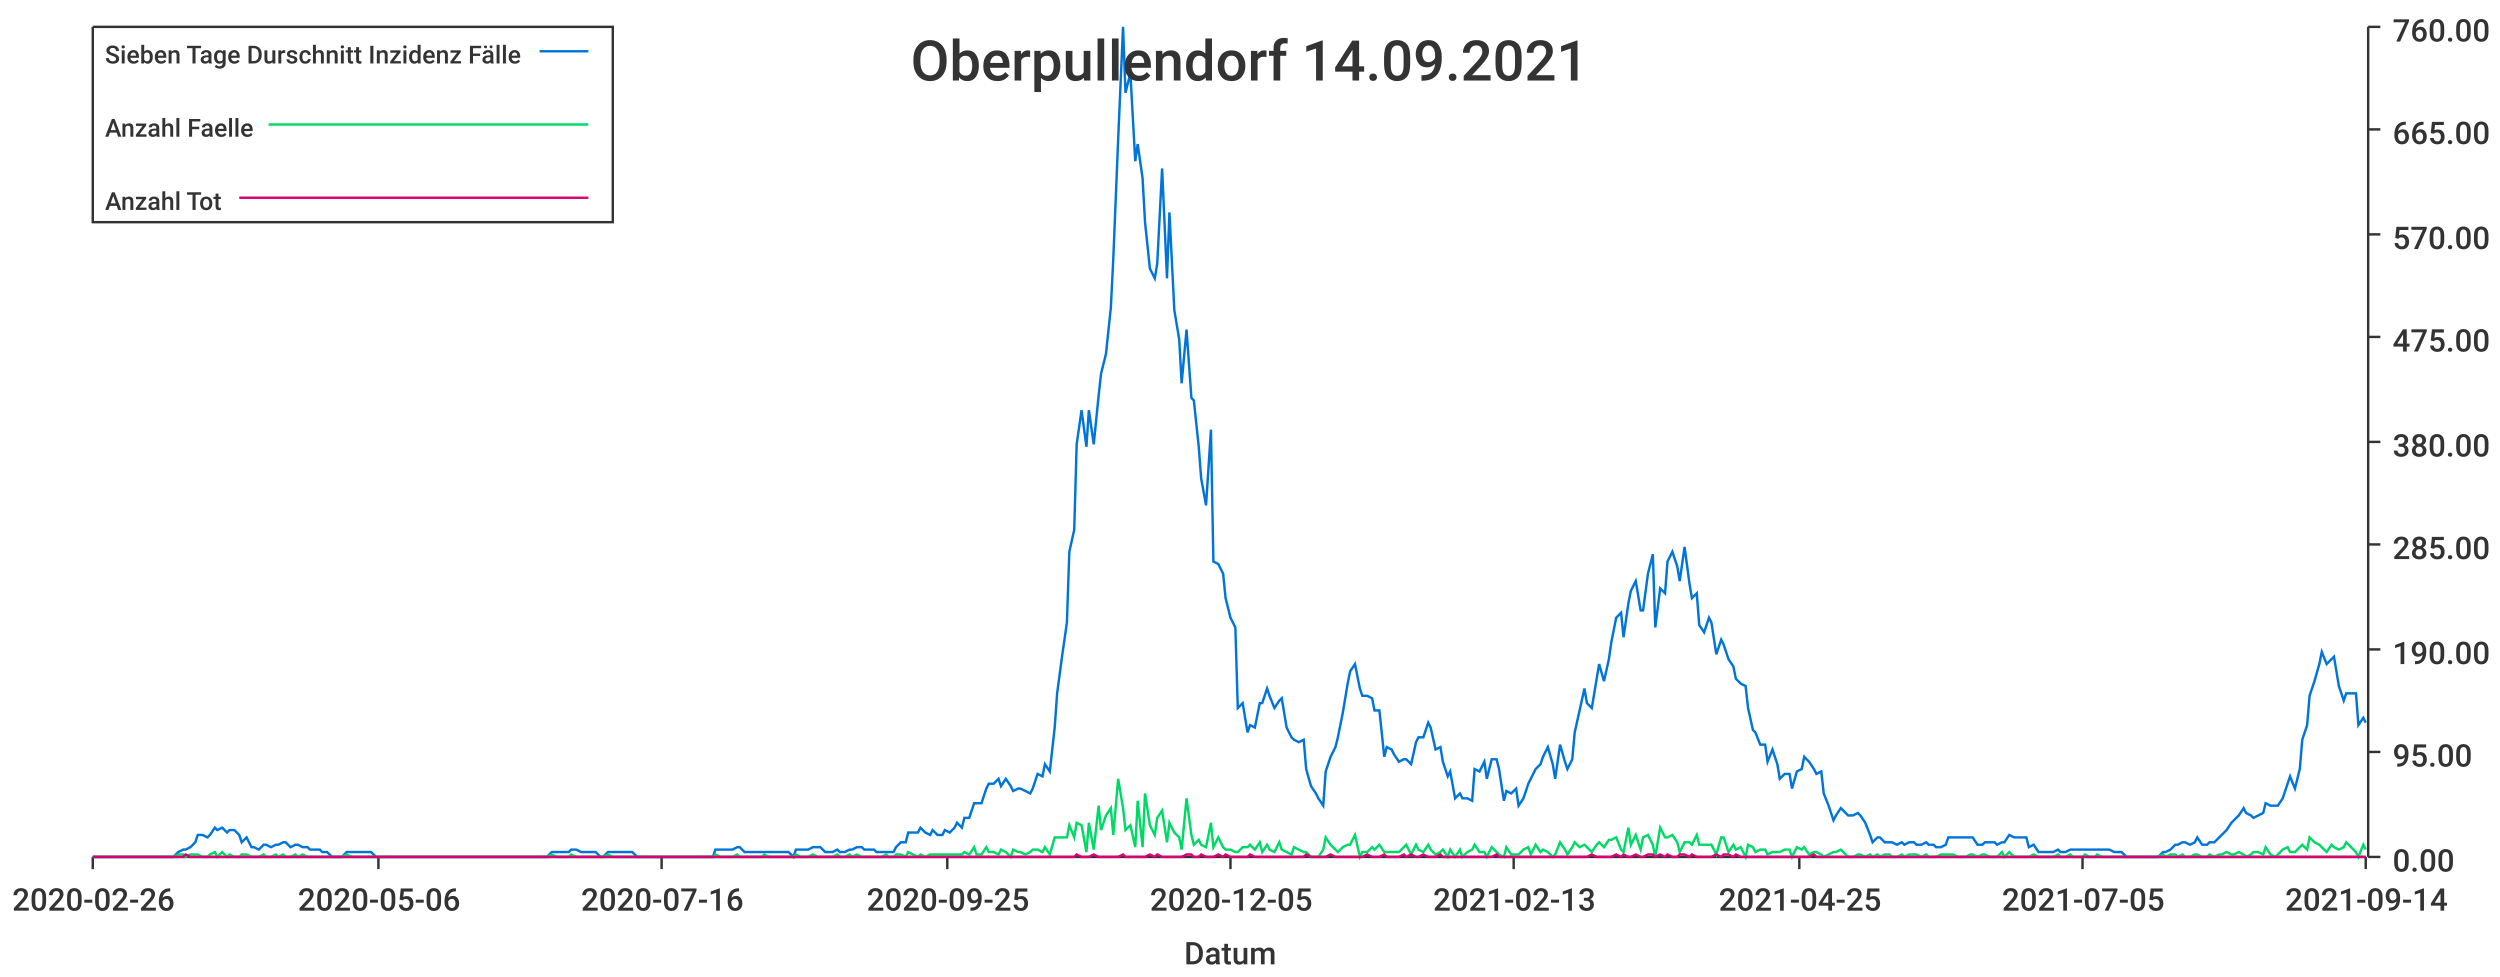
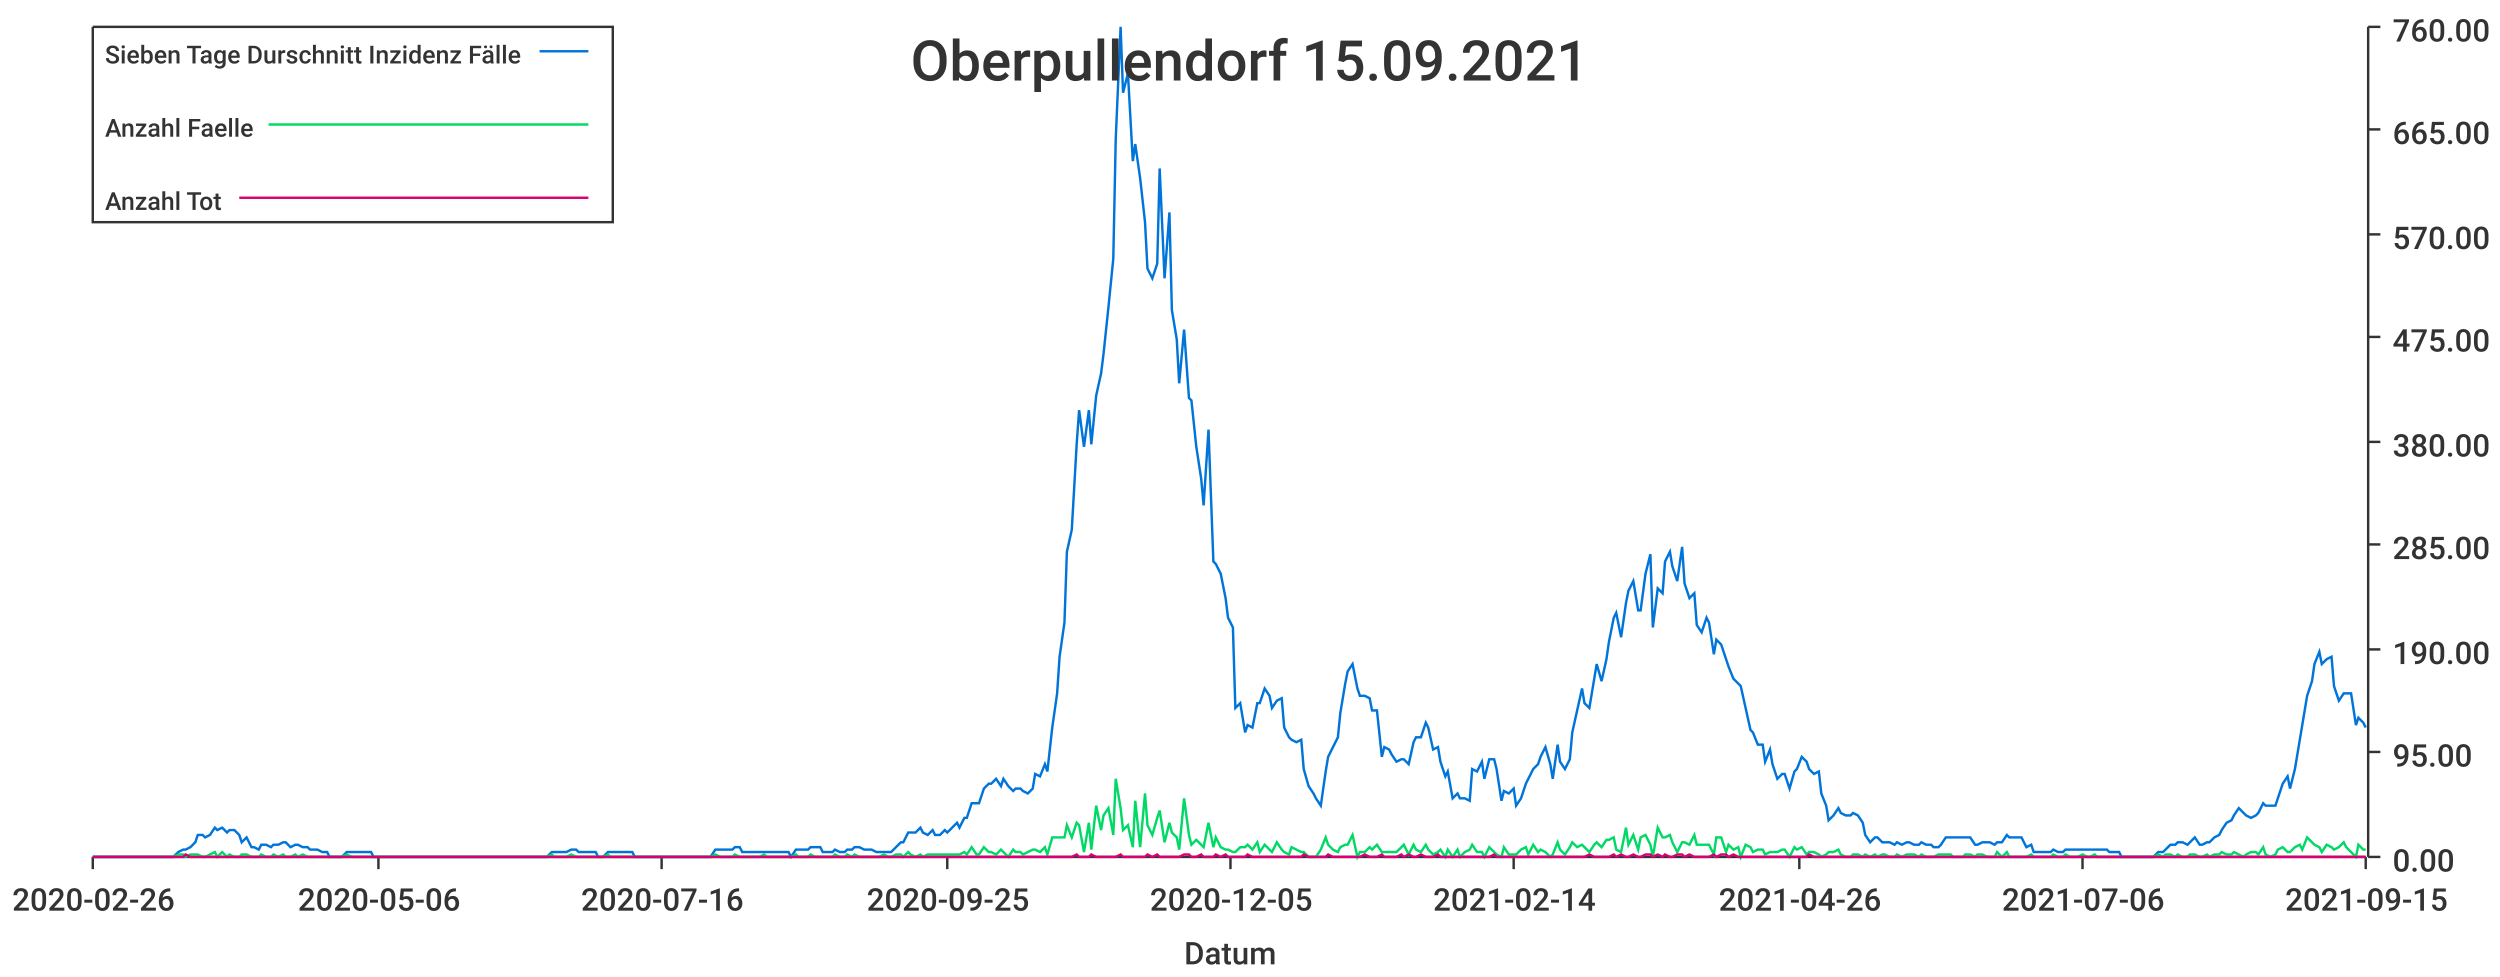
<svg xmlns="http://www.w3.org/2000/svg" width="1024" height="400">\n<path d="M 0 0 L 1024 0 L 1024 400 L 0 400 L 0 0" style="stroke-width:0;stroke:rgba(255,255,255,1.0);fill:rgba(255,255,255,1.0)" />
  <path d="M 38 11 L 969 11 L 969 351 L 38 351 L 38 11" style="stroke-width:0;stroke:rgba(255,255,255,1.0);fill:rgba(255,255,255,1.0)" />
  <path d="M 38 351 L 969 351" style="stroke-width:1;stroke:rgba(51,51,51,1.0);fill:none" />
  <path d="M 38 351 L 38 356" style="stroke-width:1;stroke:rgba(51,51,51,1.0);fill:none" />
  <text x="5" y="373" style="stroke-width:0;stroke:none;fill:rgba(51,51,51,1.0);font-size:12.8px;font-family:'Roboto Medium',sans-serif">2020-02-26</text>
  <path d="M 155 351 L 155 356" style="stroke-width:1;stroke:rgba(51,51,51,1.0);fill:none" />
  <text x="122" y="373" style="stroke-width:0;stroke:none;fill:rgba(51,51,51,1.0);font-size:12.8px;font-family:'Roboto Medium',sans-serif">2020-05-06</text>
  <path d="M 271 351 L 271 356" style="stroke-width:1;stroke:rgba(51,51,51,1.0);fill:none" />
  <text x="238" y="373" style="stroke-width:0;stroke:none;fill:rgba(51,51,51,1.0);font-size:12.8px;font-family:'Roboto Medium',sans-serif">2020-07-16</text>
  <path d="M 388 351 L 388 356" style="stroke-width:1;stroke:rgba(51,51,51,1.0);fill:none" />
  <text x="355" y="373" style="stroke-width:0;stroke:none;fill:rgba(51,51,51,1.0);font-size:12.8px;font-family:'Roboto Medium',sans-serif">2020-09-25</text>
  <path d="M 504 351 L 504 356" style="stroke-width:1;stroke:rgba(51,51,51,1.0);fill:none" />
  <text x="471" y="373" style="stroke-width:0;stroke:none;fill:rgba(51,51,51,1.0);font-size:12.8px;font-family:'Roboto Medium',sans-serif">2020-12-05</text>
  <path d="M 620 351 L 620 356" style="stroke-width:1;stroke:rgba(51,51,51,1.0);fill:none" />
-   <text x="587" y="373" style="stroke-width:0;stroke:none;fill:rgba(51,51,51,1.0);font-size:12.8px;font-family:'Roboto Medium',sans-serif">2021-02-13</text>
+   <text x="587" y="373" style="stroke-width:0;stroke:none;fill:rgba(51,51,51,1.0);font-size:12.8px;font-family:'Roboto Medium',sans-serif">2021-02-14</text>
  <path d="M 737 351 L 737 356" style="stroke-width:1;stroke:rgba(51,51,51,1.0);fill:none" />
-   <text x="704" y="373" style="stroke-width:0;stroke:none;fill:rgba(51,51,51,1.0);font-size:12.8px;font-family:'Roboto Medium',sans-serif">2021-04-25</text>
+   <text x="704" y="373" style="stroke-width:0;stroke:none;fill:rgba(51,51,51,1.0);font-size:12.8px;font-family:'Roboto Medium',sans-serif">2021-04-26</text>
  <path d="M 853 351 L 853 356" style="stroke-width:1;stroke:rgba(51,51,51,1.0);fill:none" />
-   <text x="820" y="373" style="stroke-width:0;stroke:none;fill:rgba(51,51,51,1.0);font-size:12.8px;font-family:'Roboto Medium',sans-serif">2021-07-05</text>
+   <text x="820" y="373" style="stroke-width:0;stroke:none;fill:rgba(51,51,51,1.0);font-size:12.8px;font-family:'Roboto Medium',sans-serif">2021-07-06</text>
  <path d="M 969 351 L 969 356" style="stroke-width:1;stroke:rgba(51,51,51,1.0);fill:none" />
-   <text x="936" y="373" style="stroke-width:0;stroke:none;fill:rgba(51,51,51,1.0);font-size:12.8px;font-family:'Roboto Medium',sans-serif">2021-09-14</text>
+   <text x="936" y="373" style="stroke-width:0;stroke:none;fill:rgba(51,51,51,1.0);font-size:12.8px;font-family:'Roboto Medium',sans-serif">2021-09-15</text>
  <text x="485" y="395" style="stroke-width:0;stroke:none;fill:rgba(51,51,51,1.0);font-size:12.8px;font-family:'Roboto Medium',sans-serif">Datum</text>
  <path d="M 970 351 L 970 11" style="stroke-width:1;stroke:rgba(51,51,51,1.0);fill:none" />
  <path d="M 970 351 L 975 351" style="stroke-width:1;stroke:rgba(51,51,51,1.0);fill:none" />
  <text x="980" y="357" style="stroke-width:0;stroke:none;fill:rgba(51,51,51,1.0);font-size:12.8px;font-family:'Roboto Medium',sans-serif">0.00</text>
  <path d="M 970 308 L 975 308" style="stroke-width:1;stroke:rgba(51,51,51,1.0);fill:none" />
  <text x="980" y="314" style="stroke-width:0;stroke:none;fill:rgba(51,51,51,1.0);font-size:12.8px;font-family:'Roboto Medium',sans-serif">95.00</text>
  <path d="M 970 266 L 975 266" style="stroke-width:1;stroke:rgba(51,51,51,1.0);fill:none" />
  <text x="980" y="272" style="stroke-width:0;stroke:none;fill:rgba(51,51,51,1.0);font-size:12.8px;font-family:'Roboto Medium',sans-serif">190.00</text>
  <path d="M 970 223 L 975 223" style="stroke-width:1;stroke:rgba(51,51,51,1.0);fill:none" />
  <text x="980" y="229" style="stroke-width:0;stroke:none;fill:rgba(51,51,51,1.0);font-size:12.8px;font-family:'Roboto Medium',sans-serif">285.00</text>
  <path d="M 970 181 L 975 181" style="stroke-width:1;stroke:rgba(51,51,51,1.0);fill:none" />
  <text x="980" y="187" style="stroke-width:0;stroke:none;fill:rgba(51,51,51,1.0);font-size:12.8px;font-family:'Roboto Medium',sans-serif">380.00</text>
  <path d="M 970 138 L 975 138" style="stroke-width:1;stroke:rgba(51,51,51,1.0);fill:none" />
  <text x="980" y="144" style="stroke-width:0;stroke:none;fill:rgba(51,51,51,1.0);font-size:12.8px;font-family:'Roboto Medium',sans-serif">475.00</text>
  <path d="M 970 96 L 975 96" style="stroke-width:1;stroke:rgba(51,51,51,1.0);fill:none" />
  <text x="980" y="102" style="stroke-width:0;stroke:none;fill:rgba(51,51,51,1.0);font-size:12.8px;font-family:'Roboto Medium',sans-serif">570.00</text>
  <path d="M 970 53 L 975 53" style="stroke-width:1;stroke:rgba(51,51,51,1.0);fill:none" />
  <text x="980" y="59" style="stroke-width:0;stroke:none;fill:rgba(51,51,51,1.0);font-size:12.8px;font-family:'Roboto Medium',sans-serif">665.00</text>
  <path d="M 970 11 L 975 11" style="stroke-width:1;stroke:rgba(51,51,51,1.0);fill:none" />
  <text x="980" y="17" style="stroke-width:0;stroke:none;fill:rgba(51,51,51,1.0);font-size:12.8px;font-family:'Roboto Medium',sans-serif">760.00</text>
-   <path d="M 38 351 L 40 351 L 42 351 L 43 351 L 45 351 L 47 351 L 48 351 L 50 351 L 52 351 L 53 351 L 55 351 L 57 351 L 58 351 L 60 351 L 62 351 L 63 351 L 65 351 L 66 351 L 68 351 L 70 351 L 71 351 L 73 349 L 75 348 L 76 348 L 78 347 L 80 345 L 81 342 L 83 342 L 85 343 L 86 342 L 88 339 L 89 340 L 91 339 L 93 341 L 94 340 L 96 340 L 98 342 L 99 345 L 101 343 L 103 347 L 104 347 L 106 348 L 108 346 L 109 346 L 111 347 L 113 346 L 114 346 L 116 345 L 117 345 L 119 347 L 121 346 L 122 346 L 124 347 L 126 347 L 127 348 L 129 348 L 131 348 L 132 349 L 134 349 L 136 351 L 137 351 L 139 351 L 140 351 L 142 349 L 144 349 L 145 349 L 147 349 L 149 349 L 150 349 L 152 349 L 154 351 L 155 351 L 157 351 L 159 351 L 160 351 L 162 351 L 164 351 L 165 351 L 167 351 L 168 351 L 170 351 L 172 351 L 173 351 L 175 351 L 177 351 L 178 351 L 180 351 L 182 351 L 183 351 L 185 351 L 187 351 L 188 351 L 190 351 L 191 351 L 193 351 L 195 351 L 196 351 L 198 351 L 200 351 L 201 351 L 203 351 L 205 351 L 206 351 L 208 351 L 210 351 L 211 351 L 213 351 L 215 351 L 216 351 L 218 351 L 219 351 L 221 351 L 223 351 L 224 351 L 226 349 L 228 349 L 229 349 L 231 349 L 233 349 L 234 348 L 236 348 L 238 349 L 239 349 L 241 349 L 242 349 L 244 349 L 246 351 L 247 351 L 249 349 L 251 349 L 252 349 L 254 349 L 256 349 L 257 349 L 259 349 L 261 351 L 262 351 L 264 351 L 265 351 L 267 351 L 269 351 L 270 351 L 272 351 L 274 351 L 275 351 L 277 351 L 279 351 L 280 351 L 282 351 L 284 351 L 285 351 L 287 351 L 289 351 L 290 351 L 292 351 L 293 348 L 295 348 L 297 348 L 298 348 L 300 348 L 302 347 L 303 347 L 305 349 L 307 349 L 308 349 L 310 349 L 312 349 L 313 349 L 315 349 L 316 349 L 318 349 L 320 349 L 321 349 L 323 349 L 325 351 L 326 348 L 328 348 L 330 348 L 331 348 L 333 347 L 335 347 L 336 347 L 338 349 L 340 349 L 341 349 L 343 348 L 344 349 L 346 349 L 348 348 L 349 348 L 351 347 L 353 347 L 354 348 L 356 348 L 358 348 L 359 349 L 361 349 L 363 349 L 364 349 L 366 349 L 367 347 L 369 345 L 371 345 L 372 341 L 374 341 L 376 341 L 377 339 L 379 341 L 381 342 L 382 340 L 384 342 L 386 342 L 387 340 L 389 341 L 391 339 L 392 337 L 394 339 L 395 335 L 397 335 L 399 329 L 400 329 L 402 329 L 404 323 L 405 321 L 407 321 L 409 319 L 410 322 L 412 319 L 414 322 L 415 324 L 417 323 L 418 323 L 420 324 L 422 325 L 423 323 L 425 317 L 427 318 L 428 313 L 430 316 L 432 298 L 433 284 L 435 269 L 437 255 L 438 226 L 440 217 L 441 182 L 443 168 L 445 183 L 446 168 L 448 182 L 450 162 L 451 153 L 453 145 L 455 126 L 456 106 L 458 57 L 460 11 L 461 38 L 463 30 L 465 66 L 466 59 L 468 73 L 469 91 L 471 110 L 473 114 L 474 108 L 476 69 L 478 114 L 479 87 L 481 127 L 483 139 L 484 157 L 486 135 L 488 163 L 489 164 L 491 183 L 492 196 L 494 207 L 496 176 L 497 230 L 499 231 L 501 235 L 502 245 L 504 253 L 506 257 L 507 290 L 509 288 L 511 300 L 512 297 L 514 298 L 516 288 L 517 288 L 519 282 L 520 285 L 522 290 L 524 287 L 525 286 L 527 298 L 529 302 L 530 303 L 532 304 L 534 303 L 535 315 L 537 322 L 539 325 L 540 327 L 542 330 L 543 316 L 545 310 L 547 306 L 548 302 L 550 292 L 552 280 L 553 275 L 555 272 L 557 282 L 558 285 L 560 285 L 562 286 L 563 291 L 565 291 L 567 310 L 568 306 L 570 307 L 571 309 L 573 312 L 575 311 L 576 311 L 578 313 L 580 304 L 581 302 L 583 302 L 585 296 L 586 298 L 588 307 L 590 306 L 591 312 L 593 318 L 594 316 L 596 327 L 598 325 L 599 327 L 601 327 L 603 328 L 604 315 L 606 316 L 608 312 L 609 319 L 611 311 L 613 311 L 614 315 L 616 328 L 617 324 L 619 325 L 621 323 L 622 330 L 624 327 L 626 321 L 627 319 L 629 315 L 631 313 L 632 310 L 634 306 L 636 313 L 637 319 L 639 305 L 641 312 L 642 315 L 644 311 L 645 300 L 647 291 L 649 282 L 650 288 L 652 290 L 654 278 L 655 272 L 657 279 L 659 270 L 660 263 L 662 253 L 664 251 L 665 261 L 667 247 L 668 242 L 670 238 L 672 250 L 673 250 L 675 235 L 677 227 L 678 257 L 680 241 L 682 243 L 683 230 L 685 226 L 687 232 L 688 238 L 690 224 L 692 239 L 693 245 L 695 243 L 696 256 L 698 259 L 700 253 L 701 255 L 703 268 L 705 262 L 706 264 L 708 270 L 710 273 L 711 278 L 713 280 L 715 281 L 716 290 L 718 299 L 719 300 L 721 305 L 723 305 L 724 312 L 726 307 L 728 313 L 729 319 L 731 317 L 733 317 L 734 323 L 736 316 L 738 315 L 739 310 L 741 312 L 743 315 L 744 317 L 746 316 L 747 325 L 749 330 L 751 336 L 752 334 L 754 331 L 756 333 L 757 334 L 759 334 L 761 333 L 762 334 L 764 337 L 766 342 L 767 345 L 769 343 L 770 343 L 772 345 L 774 345 L 775 345 L 777 346 L 779 345 L 780 346 L 782 345 L 784 345 L 785 346 L 787 346 L 789 345 L 790 346 L 792 346 L 793 347 L 795 347 L 797 346 L 798 343 L 800 343 L 802 343 L 803 343 L 805 343 L 807 343 L 808 343 L 810 346 L 812 346 L 813 345 L 815 345 L 817 345 L 818 346 L 820 345 L 821 345 L 823 342 L 825 343 L 826 343 L 828 343 L 830 343 L 831 347 L 833 346 L 835 349 L 836 349 L 838 349 L 840 349 L 841 349 L 843 348 L 844 349 L 846 349 L 848 348 L 849 348 L 851 348 L 853 348 L 854 348 L 856 348 L 858 348 L 859 348 L 861 348 L 863 348 L 864 348 L 866 349 L 868 349 L 869 349 L 871 351 L 872 351 L 874 351 L 876 351 L 877 351 L 879 351 L 881 351 L 882 351 L 884 351 L 886 349 L 887 349 L 889 348 L 891 346 L 892 346 L 894 345 L 895 345 L 897 346 L 899 345 L 900 343 L 902 346 L 904 346 L 905 345 L 907 345 L 909 343 L 910 342 L 912 340 L 914 337 L 915 336 L 917 334 L 919 331 L 920 333 L 922 334 L 923 335 L 925 334 L 927 333 L 928 329 L 930 330 L 932 330 L 933 330 L 935 327 L 937 321 L 938 318 L 940 323 L 942 315 L 943 303 L 945 297 L 946 285 L 948 279 L 950 272 L 951 267 L 953 272 L 955 270 L 956 269 L 958 281 L 960 287 L 961 284 L 963 284 L 965 284 L 966 297 L 968 294 L 969 296" style="stroke-width:1;stroke:rgba(0,116,217,1.0);fill:none" />
-   <path d="M 38 351 L 40 351 L 42 351 L 43 351 L 45 351 L 47 351 L 48 351 L 50 351 L 52 351 L 53 351 L 55 351 L 57 351 L 58 351 L 60 351 L 62 351 L 63 351 L 65 351 L 66 351 L 68 351 L 70 351 L 71 351 L 73 350 L 75 350 L 76 351 L 78 350 L 80 350 L 81 350 L 83 351 L 85 351 L 86 350 L 88 349 L 89 351 L 91 349 L 93 351 L 94 350 L 96 351 L 98 351 L 99 350 L 101 350 L 103 351 L 104 351 L 106 351 L 108 350 L 109 351 L 111 351 L 113 350 L 114 351 L 116 350 L 117 351 L 119 351 L 121 350 L 122 351 L 124 350 L 126 351 L 127 351 L 129 351 L 131 351 L 132 351 L 134 351 L 136 351 L 137 351 L 139 351 L 140 351 L 142 350 L 144 351 L 145 351 L 147 351 L 149 351 L 150 351 L 152 351 L 154 351 L 155 351 L 157 351 L 159 351 L 160 351 L 162 351 L 164 351 L 165 351 L 167 351 L 168 351 L 170 351 L 172 351 L 173 351 L 175 351 L 177 351 L 178 351 L 180 351 L 182 351 L 183 351 L 185 351 L 187 351 L 188 351 L 190 351 L 191 351 L 193 351 L 195 351 L 196 351 L 198 351 L 200 351 L 201 351 L 203 351 L 205 351 L 206 351 L 208 351 L 210 351 L 211 351 L 213 351 L 215 351 L 216 351 L 218 351 L 219 351 L 221 351 L 223 351 L 224 351 L 226 350 L 228 351 L 229 351 L 231 351 L 233 351 L 234 350 L 236 351 L 238 351 L 239 351 L 241 351 L 242 351 L 244 351 L 246 351 L 247 351 L 249 350 L 251 351 L 252 351 L 254 351 L 256 351 L 257 351 L 259 351 L 261 351 L 262 351 L 264 351 L 265 351 L 267 351 L 269 351 L 270 351 L 272 351 L 274 351 L 275 351 L 277 351 L 279 351 L 280 351 L 282 351 L 284 351 L 285 351 L 287 351 L 289 351 L 290 351 L 292 351 L 293 350 L 295 351 L 297 351 L 298 351 L 300 351 L 302 350 L 303 351 L 305 351 L 307 351 L 308 351 L 310 351 L 312 351 L 313 350 L 315 351 L 316 351 L 318 351 L 320 351 L 321 351 L 323 351 L 325 351 L 326 350 L 328 351 L 330 351 L 331 351 L 333 350 L 335 351 L 336 351 L 338 351 L 340 351 L 341 351 L 343 350 L 344 351 L 346 351 L 348 350 L 349 351 L 351 350 L 353 351 L 354 351 L 356 351 L 358 351 L 359 351 L 361 351 L 363 350 L 364 351 L 366 351 L 367 350 L 369 350 L 371 351 L 372 349 L 374 350 L 376 351 L 377 350 L 379 351 L 381 350 L 382 350 L 384 350 L 386 350 L 387 350 L 389 350 L 391 350 L 392 350 L 394 350 L 395 349 L 397 350 L 399 347 L 400 350 L 402 350 L 404 347 L 405 349 L 407 349 L 409 350 L 410 348 L 412 349 L 414 351 L 415 348 L 417 349 L 418 349 L 420 350 L 422 349 L 423 348 L 425 348 L 427 349 L 428 347 L 430 350 L 432 343 L 433 343 L 435 343 L 437 343 L 438 338 L 440 343 L 441 337 L 443 338 L 445 349 L 446 337 L 448 348 L 450 330 L 451 340 L 453 334 L 455 331 L 456 342 L 458 319 L 460 331 L 461 340 L 463 338 L 465 347 L 466 328 L 468 347 L 469 325 L 471 338 L 473 342 L 474 335 L 476 332 L 478 345 L 479 337 L 481 341 L 483 343 L 484 348 L 486 327 L 488 342 L 489 346 L 491 344 L 492 346 L 494 347 L 496 337 L 497 347 L 499 343 L 501 347 L 502 348 L 504 348 L 506 349 L 507 349 L 509 347 L 511 347 L 512 346 L 514 348 L 516 345 L 517 349 L 519 346 L 520 348 L 522 349 L 524 345 L 525 348 L 527 349 L 529 350 L 530 347 L 532 348 L 534 349 L 535 349 L 537 351 L 539 351 L 540 351 L 542 348 L 543 343 L 545 346 L 547 348 L 548 349 L 550 347 L 552 346 L 553 346 L 555 342 L 557 351 L 558 349 L 560 349 L 562 347 L 563 348 L 565 346 L 567 349 L 568 349 L 570 349 L 571 349 L 573 349 L 575 347 L 576 346 L 578 350 L 580 346 L 581 348 L 583 349 L 585 346 L 586 348 L 588 350 L 590 349 L 591 348 L 593 351 L 594 348 L 596 351 L 598 348 L 599 351 L 601 349 L 603 348 L 604 346 L 606 349 L 608 349 L 609 351 L 611 347 L 613 349 L 614 350 L 616 351 L 617 347 L 619 350 L 621 350 L 622 350 L 624 348 L 626 347 L 627 350 L 629 346 L 631 349 L 632 348 L 634 349 L 636 351 L 637 350 L 639 345 L 641 348 L 642 350 L 644 347 L 645 345 L 647 347 L 649 346 L 650 347 L 652 349 L 654 346 L 655 345 L 657 347 L 659 344 L 660 344 L 662 343 L 664 348 L 665 349 L 667 339 L 668 346 L 670 342 L 672 348 L 673 343 L 675 342 L 677 346 L 678 351 L 680 339 L 682 343 L 683 343 L 685 342 L 687 345 L 688 349 L 690 345 L 692 345 L 693 346 L 695 342 L 696 346 L 698 346 L 700 346 L 701 346 L 703 350 L 705 343 L 706 343 L 708 349 L 710 346 L 711 348 L 713 347 L 715 351 L 716 346 L 718 347 L 719 349 L 721 348 L 723 348 L 724 350 L 726 349 L 728 349 L 729 349 L 731 348 L 733 348 L 734 351 L 736 347 L 738 348 L 739 347 L 741 350 L 743 349 L 744 349 L 746 350 L 747 351 L 749 350 L 751 349 L 752 349 L 754 348 L 756 350 L 757 351 L 759 351 L 761 350 L 762 350 L 764 351 L 766 350 L 767 351 L 769 350 L 770 351 L 772 350 L 774 350 L 775 351 L 777 351 L 779 350 L 780 351 L 782 350 L 784 350 L 785 350 L 787 351 L 789 350 L 790 351 L 792 351 L 793 351 L 795 350 L 797 350 L 798 350 L 800 350 L 802 351 L 803 351 L 805 351 L 807 350 L 808 350 L 810 351 L 812 350 L 813 350 L 815 351 L 817 351 L 818 351 L 820 349 L 821 351 L 823 349 L 825 351 L 826 351 L 828 351 L 830 351 L 831 351 L 833 350 L 835 351 L 836 351 L 838 351 L 840 351 L 841 351 L 843 350 L 844 351 L 846 351 L 848 350 L 849 351 L 851 351 L 853 351 L 854 350 L 856 351 L 858 351 L 859 350 L 861 351 L 863 351 L 864 351 L 866 351 L 868 351 L 869 351 L 871 351 L 872 351 L 874 351 L 876 351 L 877 351 L 879 351 L 881 351 L 882 351 L 884 351 L 886 350 L 887 351 L 889 350 L 891 350 L 892 351 L 894 350 L 895 351 L 897 351 L 899 350 L 900 350 L 902 351 L 904 351 L 905 350 L 907 351 L 909 350 L 910 350 L 912 349 L 914 350 L 915 350 L 917 349 L 919 350 L 920 351 L 922 350 L 923 349 L 925 349 L 927 350 L 928 347 L 930 350 L 932 351 L 933 350 L 935 348 L 937 347 L 938 349 L 940 349 L 942 347 L 943 346 L 945 348 L 946 343 L 948 345 L 950 346 L 951 347 L 953 349 L 955 346 L 956 347 L 958 348 L 960 347 L 961 345 L 963 347 L 965 349 L 966 351 L 968 346 L 969 348" style="stroke-width:1;stroke:rgba(0,217,101,1.0);fill:none" />
-   <path d="M 38 351 L 40 351 L 42 351 L 43 351 L 45 351 L 47 351 L 48 351 L 50 351 L 52 351 L 53 351 L 55 351 L 57 351 L 58 351 L 60 351 L 62 351 L 63 351 L 65 351 L 66 351 L 68 351 L 70 351 L 71 351 L 73 351 L 75 351 L 76 350 L 78 351 L 80 351 L 81 351 L 83 351 L 85 351 L 86 351 L 88 351 L 89 351 L 91 351 L 93 351 L 94 351 L 96 351 L 98 351 L 99 351 L 101 351 L 103 351 L 104 351 L 106 351 L 108 351 L 109 351 L 111 351 L 113 351 L 114 351 L 116 351 L 117 351 L 119 351 L 121 351 L 122 351 L 124 351 L 126 351 L 127 351 L 129 351 L 131 351 L 132 351 L 134 351 L 136 351 L 137 351 L 139 351 L 140 351 L 142 351 L 144 351 L 145 351 L 147 351 L 149 351 L 150 351 L 152 351 L 154 351 L 155 351 L 157 351 L 159 351 L 160 351 L 162 351 L 164 351 L 165 351 L 167 351 L 168 351 L 170 351 L 172 351 L 173 351 L 175 351 L 177 351 L 178 351 L 180 351 L 182 351 L 183 351 L 185 351 L 187 351 L 188 351 L 190 351 L 191 351 L 193 351 L 195 351 L 196 351 L 198 351 L 200 351 L 201 351 L 203 351 L 205 351 L 206 351 L 208 351 L 210 351 L 211 351 L 213 351 L 215 351 L 216 351 L 218 351 L 219 351 L 221 351 L 223 351 L 224 351 L 226 351 L 228 351 L 229 351 L 231 351 L 233 351 L 234 351 L 236 351 L 238 351 L 239 351 L 241 351 L 242 351 L 244 351 L 246 351 L 247 351 L 249 351 L 251 351 L 252 351 L 254 351 L 256 351 L 257 351 L 259 351 L 261 351 L 262 351 L 264 351 L 265 351 L 267 351 L 269 351 L 270 351 L 272 351 L 274 351 L 275 351 L 277 351 L 279 351 L 280 351 L 282 351 L 284 351 L 285 351 L 287 351 L 289 351 L 290 351 L 292 351 L 293 351 L 295 351 L 297 351 L 298 351 L 300 351 L 302 351 L 303 351 L 305 351 L 307 351 L 308 351 L 310 351 L 312 351 L 313 351 L 315 351 L 316 351 L 318 351 L 320 351 L 321 351 L 323 351 L 325 351 L 326 351 L 328 351 L 330 351 L 331 351 L 333 351 L 335 351 L 336 351 L 338 351 L 340 351 L 341 351 L 343 351 L 344 351 L 346 351 L 348 351 L 349 351 L 351 351 L 353 351 L 354 351 L 356 351 L 358 351 L 359 351 L 361 351 L 363 351 L 364 351 L 366 351 L 367 351 L 369 351 L 371 351 L 372 351 L 374 351 L 376 351 L 377 351 L 379 351 L 381 351 L 382 351 L 384 351 L 386 351 L 387 351 L 389 351 L 391 351 L 392 351 L 394 351 L 395 351 L 397 351 L 399 351 L 400 351 L 402 351 L 404 351 L 405 351 L 407 351 L 409 351 L 410 351 L 412 351 L 414 351 L 415 351 L 417 351 L 418 351 L 420 351 L 422 351 L 423 351 L 425 351 L 427 351 L 428 351 L 430 351 L 432 351 L 433 351 L 435 351 L 437 351 L 438 351 L 440 351 L 441 350 L 443 351 L 445 351 L 446 351 L 448 350 L 450 351 L 451 351 L 453 351 L 455 351 L 456 351 L 458 351 L 460 350 L 461 351 L 463 351 L 465 351 L 466 351 L 468 351 L 469 351 L 471 350 L 473 351 L 474 350 L 476 351 L 478 351 L 479 351 L 481 351 L 483 351 L 484 351 L 486 350 L 488 350 L 489 351 L 491 351 L 492 350 L 494 351 L 496 351 L 497 351 L 499 350 L 501 351 L 502 350 L 504 351 L 506 351 L 507 351 L 509 351 L 511 351 L 512 350 L 514 351 L 516 351 L 517 351 L 519 351 L 520 351 L 522 351 L 524 351 L 525 351 L 527 351 L 529 351 L 530 351 L 532 351 L 534 351 L 535 350 L 537 351 L 539 351 L 540 351 L 542 351 L 543 351 L 545 350 L 547 351 L 548 351 L 550 351 L 552 351 L 553 351 L 555 351 L 557 351 L 558 351 L 560 350 L 562 351 L 563 351 L 565 351 L 567 350 L 568 351 L 570 351 L 571 351 L 573 351 L 575 350 L 576 351 L 578 350 L 580 351 L 581 351 L 583 350 L 585 351 L 586 351 L 588 351 L 590 350 L 591 351 L 593 351 L 594 351 L 596 351 L 598 351 L 599 351 L 601 351 L 603 351 L 604 351 L 606 351 L 608 351 L 609 351 L 611 351 L 613 350 L 614 351 L 616 351 L 617 351 L 619 351 L 621 351 L 622 351 L 624 351 L 626 351 L 627 351 L 629 351 L 631 351 L 632 351 L 634 351 L 636 351 L 637 351 L 639 351 L 641 351 L 642 351 L 644 351 L 645 351 L 647 351 L 649 351 L 650 351 L 652 350 L 654 351 L 655 351 L 657 351 L 659 351 L 660 351 L 662 350 L 664 351 L 665 350 L 667 351 L 668 351 L 670 350 L 672 351 L 673 351 L 675 350 L 677 350 L 678 351 L 680 350 L 682 351 L 683 350 L 685 351 L 687 351 L 688 350 L 690 350 L 692 351 L 693 350 L 695 351 L 696 351 L 698 351 L 700 351 L 701 351 L 703 350 L 705 351 L 706 350 L 708 350 L 710 351 L 711 350 L 713 351 L 715 351 L 716 351 L 718 351 L 719 351 L 721 351 L 723 351 L 724 351 L 726 351 L 728 351 L 729 351 L 731 351 L 733 351 L 734 351 L 736 351 L 738 351 L 739 351 L 741 351 L 743 350 L 744 351 L 746 351 L 747 351 L 749 351 L 751 351 L 752 351 L 754 351 L 756 351 L 757 351 L 759 351 L 761 351 L 762 351 L 764 351 L 766 351 L 767 351 L 769 351 L 770 351 L 772 351 L 774 351 L 775 351 L 777 351 L 779 351 L 780 351 L 782 351 L 784 351 L 785 351 L 787 351 L 789 351 L 790 351 L 792 351 L 793 351 L 795 351 L 797 351 L 798 351 L 800 351 L 802 351 L 803 351 L 805 351 L 807 351 L 808 351 L 810 351 L 812 351 L 813 351 L 815 351 L 817 351 L 818 351 L 820 351 L 821 351 L 823 351 L 825 351 L 826 351 L 828 351 L 830 351 L 831 351 L 833 351 L 835 351 L 836 351 L 838 351 L 840 351 L 841 351 L 843 351 L 844 351 L 846 351 L 848 351 L 849 351 L 851 351 L 853 351 L 854 351 L 856 351 L 858 351 L 859 351 L 861 351 L 863 351 L 864 351 L 866 351 L 868 351 L 869 351 L 871 351 L 872 351 L 874 351 L 876 351 L 877 351 L 879 351 L 881 351 L 882 351 L 884 351 L 886 351 L 887 351 L 889 351 L 891 351 L 892 351 L 894 351 L 895 351 L 897 351 L 899 351 L 900 351 L 902 351 L 904 351 L 905 351 L 907 351 L 909 351 L 910 351 L 912 351 L 914 351 L 915 351 L 917 351 L 919 351 L 920 351 L 922 351 L 923 351 L 925 351 L 927 351 L 928 351 L 930 351 L 932 351 L 933 351 L 935 351 L 937 351 L 938 351 L 940 351 L 942 351 L 943 351 L 945 351 L 946 351 L 948 351 L 950 351 L 951 351 L 953 351 L 955 351 L 956 351 L 958 351 L 960 351 L 961 351 L 963 351 L 965 351 L 966 351 L 968 351 L 969 351" style="stroke-width:1;stroke:rgba(217,0,116,1.0);fill:none" />
-   <text x="373" y="33" style="stroke-width:0;stroke:none;fill:rgba(51,51,51,1.0);font-size:23.0px;font-family:'Roboto Medium',sans-serif">Oberpullendorf 14.09.2021</text>
+   <path d="M 38 351 L 40 351 L 42 351 L 43 351 L 45 351 L 47 351 L 48 351 L 50 351 L 52 351 L 53 351 L 55 351 L 57 351 L 58 351 L 60 351 L 61 351 L 63 351 L 65 351 L 66 351 L 68 351 L 70 351 L 71 351 L 73 349 L 75 348 L 76 348 L 78 347 L 80 345 L 81 342 L 83 342 L 84 343 L 86 342 L 88 339 L 89 340 L 91 339 L 93 341 L 94 340 L 96 340 L 98 342 L 99 345 L 101 343 L 103 347 L 104 347 L 106 348 L 107 346 L 109 346 L 111 347 L 112 346 L 114 346 L 116 345 L 117 345 L 119 347 L 121 346 L 122 346 L 124 347 L 126 347 L 127 348 L 129 348 L 130 348 L 132 349 L 134 349 L 135 351 L 137 351 L 139 351 L 140 351 L 142 349 L 144 349 L 145 349 L 147 349 L 149 349 L 150 349 L 152 349 L 153 351 L 155 351 L 157 351 L 158 351 L 160 351 L 162 351 L 163 351 L 165 351 L 167 351 L 168 351 L 170 351 L 171 351 L 173 351 L 175 351 L 176 351 L 178 351 L 180 351 L 181 351 L 183 351 L 185 351 L 186 351 L 188 351 L 190 351 L 191 351 L 193 351 L 194 351 L 196 351 L 198 351 L 199 351 L 201 351 L 203 351 L 204 351 L 206 351 L 208 351 L 209 351 L 211 351 L 213 351 L 214 351 L 216 351 L 217 351 L 219 351 L 221 351 L 222 351 L 224 351 L 226 349 L 227 349 L 229 349 L 231 349 L 232 349 L 234 348 L 236 348 L 237 349 L 239 349 L 240 349 L 242 349 L 244 349 L 245 351 L 247 351 L 249 349 L 250 349 L 252 349 L 254 349 L 255 349 L 257 349 L 259 349 L 260 351 L 262 351 L 263 351 L 265 351 L 267 351 L 268 351 L 270 351 L 272 351 L 273 351 L 275 351 L 277 351 L 278 351 L 280 351 L 282 351 L 283 351 L 285 351 L 286 351 L 288 351 L 290 351 L 291 351 L 293 348 L 295 348 L 296 348 L 298 348 L 300 348 L 301 347 L 303 347 L 304 349 L 306 349 L 308 349 L 309 349 L 311 349 L 313 349 L 314 349 L 316 349 L 318 349 L 319 349 L 321 349 L 323 349 L 324 351 L 326 348 L 327 348 L 329 348 L 331 348 L 332 347 L 334 347 L 336 347 L 337 349 L 339 349 L 341 349 L 342 348 L 344 349 L 346 349 L 347 348 L 349 348 L 350 347 L 352 347 L 354 348 L 355 348 L 357 348 L 359 349 L 360 349 L 362 349 L 364 349 L 365 349 L 367 347 L 369 345 L 370 345 L 372 341 L 373 341 L 375 341 L 377 339 L 378 341 L 380 342 L 382 340 L 383 342 L 385 342 L 387 340 L 388 341 L 390 339 L 392 337 L 393 339 L 395 335 L 396 335 L 398 329 L 400 329 L 401 329 L 403 323 L 405 321 L 406 321 L 408 319 L 410 322 L 411 319 L 413 322 L 415 324 L 416 323 L 418 323 L 419 324 L 421 325 L 423 323 L 424 317 L 426 318 L 428 313 L 429 316 L 431 298 L 433 284 L 434 269 L 436 255 L 437 226 L 439 217 L 441 182 L 442 168 L 444 183 L 446 168 L 447 182 L 449 162 L 451 153 L 452 145 L 454 126 L 456 106 L 457 57 L 459 11 L 460 38 L 462 30 L 464 66 L 465 59 L 467 73 L 469 91 L 470 110 L 472 114 L 474 108 L 475 69 L 477 114 L 479 87 L 480 127 L 482 139 L 483 157 L 485 135 L 487 163 L 488 164 L 490 183 L 492 196 L 493 207 L 495 176 L 497 230 L 498 231 L 500 235 L 502 245 L 503 253 L 505 257 L 506 290 L 508 288 L 510 300 L 511 297 L 513 298 L 515 288 L 516 288 L 518 282 L 520 285 L 521 290 L 523 287 L 525 286 L 526 298 L 528 302 L 529 303 L 531 304 L 533 303 L 534 315 L 536 322 L 538 325 L 539 327 L 541 330 L 543 316 L 544 310 L 546 306 L 548 302 L 549 292 L 551 280 L 552 275 L 554 272 L 556 282 L 557 285 L 559 285 L 561 286 L 562 291 L 564 291 L 566 310 L 567 306 L 569 307 L 570 309 L 572 312 L 574 311 L 575 311 L 577 313 L 579 304 L 580 302 L 582 302 L 584 296 L 585 298 L 587 307 L 589 306 L 590 312 L 592 318 L 593 316 L 595 327 L 597 325 L 598 327 L 600 327 L 602 328 L 603 315 L 605 316 L 607 312 L 608 319 L 610 311 L 612 311 L 613 315 L 615 328 L 616 324 L 618 325 L 620 323 L 621 330 L 623 327 L 625 321 L 626 319 L 628 315 L 630 313 L 631 310 L 633 306 L 635 313 L 636 319 L 638 305 L 639 312 L 641 315 L 643 311 L 644 300 L 646 291 L 648 282 L 649 288 L 651 290 L 653 278 L 654 272 L 656 279 L 658 270 L 659 263 L 661 253 L 662 251 L 664 261 L 666 247 L 667 242 L 669 238 L 671 250 L 672 250 L 674 235 L 676 227 L 677 257 L 679 241 L 681 243 L 682 230 L 684 226 L 685 232 L 687 238 L 689 224 L 690 239 L 692 245 L 694 243 L 695 256 L 697 259 L 699 253 L 700 255 L 702 268 L 703 262 L 705 264 L 707 270 L 708 273 L 710 278 L 712 280 L 713 281 L 715 290 L 717 299 L 718 300 L 720 305 L 722 305 L 723 312 L 725 307 L 726 313 L 728 319 L 730 317 L 731 317 L 733 323 L 735 316 L 736 315 L 738 310 L 740 312 L 741 315 L 743 317 L 745 316 L 746 325 L 748 330 L 749 336 L 751 334 L 753 331 L 754 333 L 756 334 L 758 334 L 759 333 L 761 334 L 763 337 L 764 342 L 766 345 L 768 343 L 769 343 L 771 345 L 772 345 L 774 345 L 776 346 L 777 345 L 779 346 L 781 345 L 782 345 L 784 346 L 786 346 L 787 345 L 789 346 L 791 346 L 792 347 L 794 347 L 795 346 L 797 343 L 799 343 L 800 343 L 802 343 L 804 343 L 805 343 L 807 343 L 809 346 L 810 346 L 812 345 L 814 345 L 815 345 L 817 346 L 818 345 L 820 345 L 822 342 L 823 343 L 825 343 L 827 343 L 828 343 L 830 347 L 832 346 L 833 349 L 835 349 L 836 349 L 838 349 L 840 349 L 841 348 L 843 349 L 845 349 L 846 348 L 848 348 L 850 348 L 851 348 L 853 348 L 855 348 L 856 348 L 858 348 L 859 348 L 861 348 L 863 348 L 864 349 L 866 349 L 868 349 L 869 351 L 871 351 L 873 351 L 874 351 L 876 351 L 878 351 L 879 351 L 881 351 L 882 351 L 884 349 L 886 349 L 887 348 L 889 346 L 891 346 L 892 345 L 894 345 L 896 346 L 897 345 L 899 343 L 901 346 L 902 346 L 904 345 L 905 345 L 907 343 L 909 342 L 910 340 L 912 337 L 914 336 L 915 334 L 917 331 L 919 333 L 920 334 L 922 335 L 924 334 L 925 333 L 927 329 L 928 330 L 930 330 L 932 330 L 933 327 L 935 321 L 937 318 L 938 323 L 940 315 L 942 303 L 943 297 L 945 285 L 947 279 L 948 272 L 950 267 L 951 272 L 953 270 L 955 269 L 956 281 L 958 287 L 960 284 L 961 284 L 963 284 L 965 297 L 966 294 L 968 296 L 969 298" style="stroke-width:1;stroke:rgba(0,116,217,1.0);fill:none" />
+   <path d="M 38 351 L 40 351 L 42 351 L 43 351 L 45 351 L 47 351 L 48 351 L 50 351 L 52 351 L 53 351 L 55 351 L 57 351 L 58 351 L 60 351 L 61 351 L 63 351 L 65 351 L 66 351 L 68 351 L 70 351 L 71 351 L 73 350 L 75 350 L 76 351 L 78 350 L 80 350 L 81 350 L 83 351 L 84 351 L 86 350 L 88 349 L 89 351 L 91 349 L 93 351 L 94 350 L 96 351 L 98 351 L 99 350 L 101 350 L 103 351 L 104 351 L 106 351 L 107 350 L 109 351 L 111 351 L 112 350 L 114 351 L 116 350 L 117 351 L 119 351 L 121 350 L 122 351 L 124 350 L 126 351 L 127 351 L 129 351 L 130 351 L 132 351 L 134 351 L 135 351 L 137 351 L 139 351 L 140 351 L 142 350 L 144 351 L 145 351 L 147 351 L 149 351 L 150 351 L 152 351 L 153 351 L 155 351 L 157 351 L 158 351 L 160 351 L 162 351 L 163 351 L 165 351 L 167 351 L 168 351 L 170 351 L 171 351 L 173 351 L 175 351 L 176 351 L 178 351 L 180 351 L 181 351 L 183 351 L 185 351 L 186 351 L 188 351 L 190 351 L 191 351 L 193 351 L 194 351 L 196 351 L 198 351 L 199 351 L 201 351 L 203 351 L 204 351 L 206 351 L 208 351 L 209 351 L 211 351 L 213 351 L 214 351 L 216 351 L 217 351 L 219 351 L 221 351 L 222 351 L 224 351 L 226 350 L 227 351 L 229 351 L 231 351 L 232 351 L 234 350 L 236 351 L 237 351 L 239 351 L 240 351 L 242 351 L 244 351 L 245 351 L 247 351 L 249 350 L 250 351 L 252 351 L 254 351 L 255 351 L 257 351 L 259 351 L 260 351 L 262 351 L 263 351 L 265 351 L 267 351 L 268 351 L 270 351 L 272 351 L 273 351 L 275 351 L 277 351 L 278 351 L 280 351 L 282 351 L 283 351 L 285 351 L 286 351 L 288 351 L 290 351 L 291 351 L 293 350 L 295 351 L 296 351 L 298 351 L 300 351 L 301 350 L 303 351 L 304 351 L 306 351 L 308 351 L 309 351 L 311 351 L 313 350 L 314 351 L 316 351 L 318 351 L 319 351 L 321 351 L 323 351 L 324 351 L 326 350 L 327 351 L 329 351 L 331 351 L 332 350 L 334 351 L 336 351 L 337 351 L 339 351 L 341 351 L 342 350 L 344 351 L 346 351 L 347 350 L 349 351 L 350 350 L 352 351 L 354 351 L 355 351 L 357 351 L 359 351 L 360 351 L 362 350 L 364 351 L 365 351 L 367 350 L 369 350 L 370 351 L 372 349 L 373 350 L 375 351 L 377 350 L 378 351 L 380 350 L 382 350 L 383 350 L 385 350 L 387 350 L 388 350 L 390 350 L 392 350 L 393 350 L 395 349 L 396 350 L 398 347 L 400 350 L 401 350 L 403 347 L 405 349 L 406 349 L 408 350 L 410 348 L 411 349 L 413 351 L 415 348 L 416 349 L 418 349 L 419 350 L 421 349 L 423 348 L 424 348 L 426 349 L 428 347 L 429 350 L 431 343 L 433 343 L 434 343 L 436 343 L 437 338 L 439 343 L 441 337 L 442 338 L 444 349 L 446 337 L 447 348 L 449 330 L 451 340 L 452 334 L 454 331 L 456 342 L 457 319 L 459 331 L 460 340 L 462 338 L 464 347 L 465 328 L 467 347 L 469 325 L 470 338 L 472 342 L 474 335 L 475 332 L 477 345 L 479 337 L 480 341 L 482 343 L 483 348 L 485 327 L 487 342 L 488 346 L 490 344 L 492 346 L 493 347 L 495 337 L 497 347 L 498 343 L 500 347 L 502 348 L 503 348 L 505 349 L 506 349 L 508 347 L 510 347 L 511 346 L 513 348 L 515 345 L 516 349 L 518 346 L 520 348 L 521 349 L 523 345 L 525 348 L 526 349 L 528 350 L 529 347 L 531 348 L 533 349 L 534 349 L 536 351 L 538 351 L 539 351 L 541 348 L 543 343 L 544 346 L 546 348 L 548 349 L 549 347 L 551 346 L 552 346 L 554 342 L 556 351 L 557 349 L 559 349 L 561 347 L 562 348 L 564 346 L 566 349 L 567 349 L 569 349 L 570 349 L 572 349 L 574 347 L 575 346 L 577 350 L 579 346 L 580 348 L 582 349 L 584 346 L 585 348 L 587 350 L 589 349 L 590 348 L 592 351 L 593 348 L 595 351 L 597 348 L 598 351 L 600 349 L 602 348 L 603 346 L 605 349 L 607 349 L 608 351 L 610 347 L 612 349 L 613 350 L 615 351 L 616 347 L 618 350 L 620 350 L 621 350 L 623 348 L 625 347 L 626 350 L 628 346 L 630 349 L 631 348 L 633 349 L 635 351 L 636 350 L 638 345 L 639 348 L 641 350 L 643 347 L 644 345 L 646 347 L 648 346 L 649 347 L 651 349 L 653 346 L 654 345 L 656 347 L 658 344 L 659 344 L 661 343 L 662 348 L 664 349 L 666 339 L 667 346 L 669 342 L 671 348 L 672 343 L 674 342 L 676 346 L 677 351 L 679 339 L 681 343 L 682 343 L 684 342 L 685 345 L 687 349 L 689 345 L 690 345 L 692 346 L 694 342 L 695 346 L 697 346 L 699 346 L 700 346 L 702 350 L 703 343 L 705 343 L 707 349 L 708 346 L 710 348 L 712 347 L 713 351 L 715 346 L 717 347 L 718 349 L 720 348 L 722 348 L 723 350 L 725 349 L 726 349 L 728 349 L 730 348 L 731 348 L 733 351 L 735 347 L 736 348 L 738 347 L 740 350 L 741 349 L 743 349 L 745 350 L 746 351 L 748 350 L 749 349 L 751 349 L 753 348 L 754 350 L 756 351 L 758 351 L 759 350 L 761 350 L 763 351 L 764 350 L 766 351 L 768 350 L 769 351 L 771 350 L 772 350 L 774 351 L 776 351 L 777 350 L 779 351 L 781 350 L 782 350 L 784 350 L 786 351 L 787 350 L 789 351 L 791 351 L 792 351 L 794 350 L 795 350 L 797 350 L 799 350 L 800 351 L 802 351 L 804 351 L 805 350 L 807 350 L 809 351 L 810 350 L 812 350 L 814 351 L 815 351 L 817 351 L 818 349 L 820 351 L 822 349 L 823 351 L 825 351 L 827 351 L 828 351 L 830 351 L 832 350 L 833 351 L 835 351 L 836 351 L 838 351 L 840 351 L 841 350 L 843 351 L 845 351 L 846 350 L 848 351 L 850 351 L 851 351 L 853 350 L 855 351 L 856 351 L 858 350 L 859 351 L 861 351 L 863 351 L 864 351 L 866 351 L 868 351 L 869 351 L 871 351 L 873 351 L 874 351 L 876 351 L 878 351 L 879 351 L 881 351 L 882 351 L 884 350 L 886 351 L 887 350 L 889 350 L 891 351 L 892 350 L 894 351 L 896 351 L 897 350 L 899 350 L 901 351 L 902 351 L 904 350 L 905 351 L 907 350 L 909 350 L 910 349 L 912 350 L 914 350 L 915 349 L 917 350 L 919 351 L 920 350 L 922 349 L 924 349 L 925 350 L 927 347 L 928 350 L 930 351 L 932 350 L 933 348 L 935 347 L 937 349 L 938 349 L 940 347 L 942 346 L 943 348 L 945 343 L 947 345 L 948 346 L 950 347 L 951 349 L 953 346 L 955 347 L 956 348 L 958 347 L 960 345 L 961 347 L 963 349 L 965 351 L 966 346 L 968 348 L 969 348" style="stroke-width:1;stroke:rgba(0,217,101,1.0);fill:none" />
+   <path d="M 38 351 L 40 351 L 42 351 L 43 351 L 45 351 L 47 351 L 48 351 L 50 351 L 52 351 L 53 351 L 55 351 L 57 351 L 58 351 L 60 351 L 61 351 L 63 351 L 65 351 L 66 351 L 68 351 L 70 351 L 71 351 L 73 351 L 75 351 L 76 350 L 78 351 L 80 351 L 81 351 L 83 351 L 84 351 L 86 351 L 88 351 L 89 351 L 91 351 L 93 351 L 94 351 L 96 351 L 98 351 L 99 351 L 101 351 L 103 351 L 104 351 L 106 351 L 107 351 L 109 351 L 111 351 L 112 351 L 114 351 L 116 351 L 117 351 L 119 351 L 121 351 L 122 351 L 124 351 L 126 351 L 127 351 L 129 351 L 130 351 L 132 351 L 134 351 L 135 351 L 137 351 L 139 351 L 140 351 L 142 351 L 144 351 L 145 351 L 147 351 L 149 351 L 150 351 L 152 351 L 153 351 L 155 351 L 157 351 L 158 351 L 160 351 L 162 351 L 163 351 L 165 351 L 167 351 L 168 351 L 170 351 L 171 351 L 173 351 L 175 351 L 176 351 L 178 351 L 180 351 L 181 351 L 183 351 L 185 351 L 186 351 L 188 351 L 190 351 L 191 351 L 193 351 L 194 351 L 196 351 L 198 351 L 199 351 L 201 351 L 203 351 L 204 351 L 206 351 L 208 351 L 209 351 L 211 351 L 213 351 L 214 351 L 216 351 L 217 351 L 219 351 L 221 351 L 222 351 L 224 351 L 226 351 L 227 351 L 229 351 L 231 351 L 232 351 L 234 351 L 236 351 L 237 351 L 239 351 L 240 351 L 242 351 L 244 351 L 245 351 L 247 351 L 249 351 L 250 351 L 252 351 L 254 351 L 255 351 L 257 351 L 259 351 L 260 351 L 262 351 L 263 351 L 265 351 L 267 351 L 268 351 L 270 351 L 272 351 L 273 351 L 275 351 L 277 351 L 278 351 L 280 351 L 282 351 L 283 351 L 285 351 L 286 351 L 288 351 L 290 351 L 291 351 L 293 351 L 295 351 L 296 351 L 298 351 L 300 351 L 301 351 L 303 351 L 304 351 L 306 351 L 308 351 L 309 351 L 311 351 L 313 351 L 314 351 L 316 351 L 318 351 L 319 351 L 321 351 L 323 351 L 324 351 L 326 351 L 327 351 L 329 351 L 331 351 L 332 351 L 334 351 L 336 351 L 337 351 L 339 351 L 341 351 L 342 351 L 344 351 L 346 351 L 347 351 L 349 351 L 350 351 L 352 351 L 354 351 L 355 351 L 357 351 L 359 351 L 360 351 L 362 351 L 364 351 L 365 351 L 367 351 L 369 351 L 370 351 L 372 351 L 373 351 L 375 351 L 377 351 L 378 351 L 380 351 L 382 351 L 383 351 L 385 351 L 387 351 L 388 351 L 390 351 L 392 351 L 393 351 L 395 351 L 396 351 L 398 351 L 400 351 L 401 351 L 403 351 L 405 351 L 406 351 L 408 351 L 410 351 L 411 351 L 413 351 L 415 351 L 416 351 L 418 351 L 419 351 L 421 351 L 423 351 L 424 351 L 426 351 L 428 351 L 429 351 L 431 351 L 433 351 L 434 351 L 436 351 L 437 351 L 439 351 L 441 350 L 442 351 L 444 351 L 446 351 L 447 350 L 449 351 L 451 351 L 452 351 L 454 351 L 456 351 L 457 351 L 459 350 L 460 351 L 462 351 L 464 351 L 465 351 L 467 351 L 469 351 L 470 350 L 472 351 L 474 350 L 475 351 L 477 351 L 479 351 L 480 351 L 482 351 L 483 351 L 485 350 L 487 350 L 488 351 L 490 351 L 492 350 L 493 351 L 495 351 L 497 351 L 498 350 L 500 351 L 502 350 L 503 351 L 505 351 L 506 351 L 508 351 L 510 351 L 511 350 L 513 351 L 515 351 L 516 351 L 518 351 L 520 351 L 521 351 L 523 351 L 525 351 L 526 351 L 528 351 L 529 351 L 531 351 L 533 351 L 534 350 L 536 351 L 538 351 L 539 351 L 541 351 L 543 351 L 544 350 L 546 351 L 548 351 L 549 351 L 551 351 L 552 351 L 554 351 L 556 351 L 557 351 L 559 350 L 561 351 L 562 351 L 564 351 L 566 350 L 567 351 L 569 351 L 570 351 L 572 351 L 574 350 L 575 351 L 577 350 L 579 351 L 580 351 L 582 350 L 584 351 L 585 351 L 587 351 L 589 350 L 590 351 L 592 351 L 593 351 L 595 351 L 597 351 L 598 351 L 600 351 L 602 351 L 603 351 L 605 351 L 607 351 L 608 351 L 610 351 L 612 350 L 613 351 L 615 351 L 616 351 L 618 351 L 620 351 L 621 351 L 623 351 L 625 351 L 626 351 L 628 351 L 630 351 L 631 351 L 633 351 L 635 351 L 636 351 L 638 351 L 639 351 L 641 351 L 643 351 L 644 351 L 646 351 L 648 351 L 649 351 L 651 350 L 653 351 L 654 351 L 656 351 L 658 351 L 659 351 L 661 350 L 662 351 L 664 350 L 666 351 L 667 351 L 669 350 L 671 351 L 672 351 L 674 350 L 676 350 L 677 351 L 679 350 L 681 351 L 682 350 L 684 351 L 685 351 L 687 350 L 689 350 L 690 351 L 692 350 L 694 351 L 695 351 L 697 351 L 699 351 L 700 351 L 702 350 L 703 351 L 705 350 L 707 350 L 708 351 L 710 350 L 712 351 L 713 351 L 715 351 L 717 351 L 718 351 L 720 351 L 722 351 L 723 351 L 725 351 L 726 351 L 728 351 L 730 351 L 731 351 L 733 351 L 735 351 L 736 351 L 738 351 L 740 351 L 741 350 L 743 351 L 745 351 L 746 351 L 748 351 L 749 351 L 751 351 L 753 351 L 754 351 L 756 351 L 758 351 L 759 351 L 761 351 L 763 351 L 764 351 L 766 351 L 768 351 L 769 351 L 771 351 L 772 351 L 774 351 L 776 351 L 777 351 L 779 351 L 781 351 L 782 351 L 784 351 L 786 351 L 787 351 L 789 351 L 791 351 L 792 351 L 794 351 L 795 351 L 797 351 L 799 351 L 800 351 L 802 351 L 804 351 L 805 351 L 807 351 L 809 351 L 810 351 L 812 351 L 814 351 L 815 351 L 817 351 L 818 351 L 820 351 L 822 351 L 823 351 L 825 351 L 827 351 L 828 351 L 830 351 L 832 351 L 833 351 L 835 351 L 836 351 L 838 351 L 840 351 L 841 351 L 843 351 L 845 351 L 846 351 L 848 351 L 850 351 L 851 351 L 853 351 L 855 351 L 856 351 L 858 351 L 859 351 L 861 351 L 863 351 L 864 351 L 866 351 L 868 351 L 869 351 L 871 351 L 873 351 L 874 351 L 876 351 L 878 351 L 879 351 L 881 351 L 882 351 L 884 351 L 886 351 L 887 351 L 889 351 L 891 351 L 892 351 L 894 351 L 896 351 L 897 351 L 899 351 L 901 351 L 902 351 L 904 351 L 905 351 L 907 351 L 909 351 L 910 351 L 912 351 L 914 351 L 915 351 L 917 351 L 919 351 L 920 351 L 922 351 L 924 351 L 925 351 L 927 351 L 928 351 L 930 351 L 932 351 L 933 351 L 935 351 L 937 351 L 938 351 L 940 351 L 942 351 L 943 351 L 945 351 L 947 351 L 948 351 L 950 351 L 951 351 L 953 351 L 955 351 L 956 351 L 958 351 L 960 351 L 961 351 L 963 351 L 965 351 L 966 351 L 968 351 L 969 351" style="stroke-width:1;stroke:rgba(217,0,116,1.0);fill:none" />
+   <text x="373" y="33" style="stroke-width:0;stroke:none;fill:rgba(51,51,51,1.0);font-size:23.0px;font-family:'Roboto Medium',sans-serif">Oberpullendorf 15.09.2021</text>
  <path d="M 38 11 L 251 11 L 251 91 L 38 91 L 38 11" style="stroke-width:1;stroke:rgba(51,51,51,1.0);fill:rgba(255,255,255,1.0)" />
  <text x="43" y="26" style="stroke-width:0;stroke:none;fill:rgba(51,51,51,1.0);font-size:10.2px;font-family:'Roboto Medium',sans-serif">Sieben Tage Durschnitt Inzidenz Fälle</text>
  <path d="M 221 21 L 241 21" style="stroke-width:1;stroke:rgba(0,116,217,1.0);fill:none" />
  <text x="43" y="56" style="stroke-width:0;stroke:none;fill:rgba(51,51,51,1.0);font-size:10.2px;font-family:'Roboto Medium',sans-serif">Anzahl Faelle</text>
  <path d="M 110 51 L 241 51" style="stroke-width:1;stroke:rgba(0,217,101,1.0);fill:none" />
  <text x="43" y="86" style="stroke-width:0;stroke:none;fill:rgba(51,51,51,1.0);font-size:10.2px;font-family:'Roboto Medium',sans-serif">Anzahl Tot</text>
  <path d="M 98 81 L 241 81" style="stroke-width:1;stroke:rgba(217,0,116,1.0);fill:none" />
</svg>
